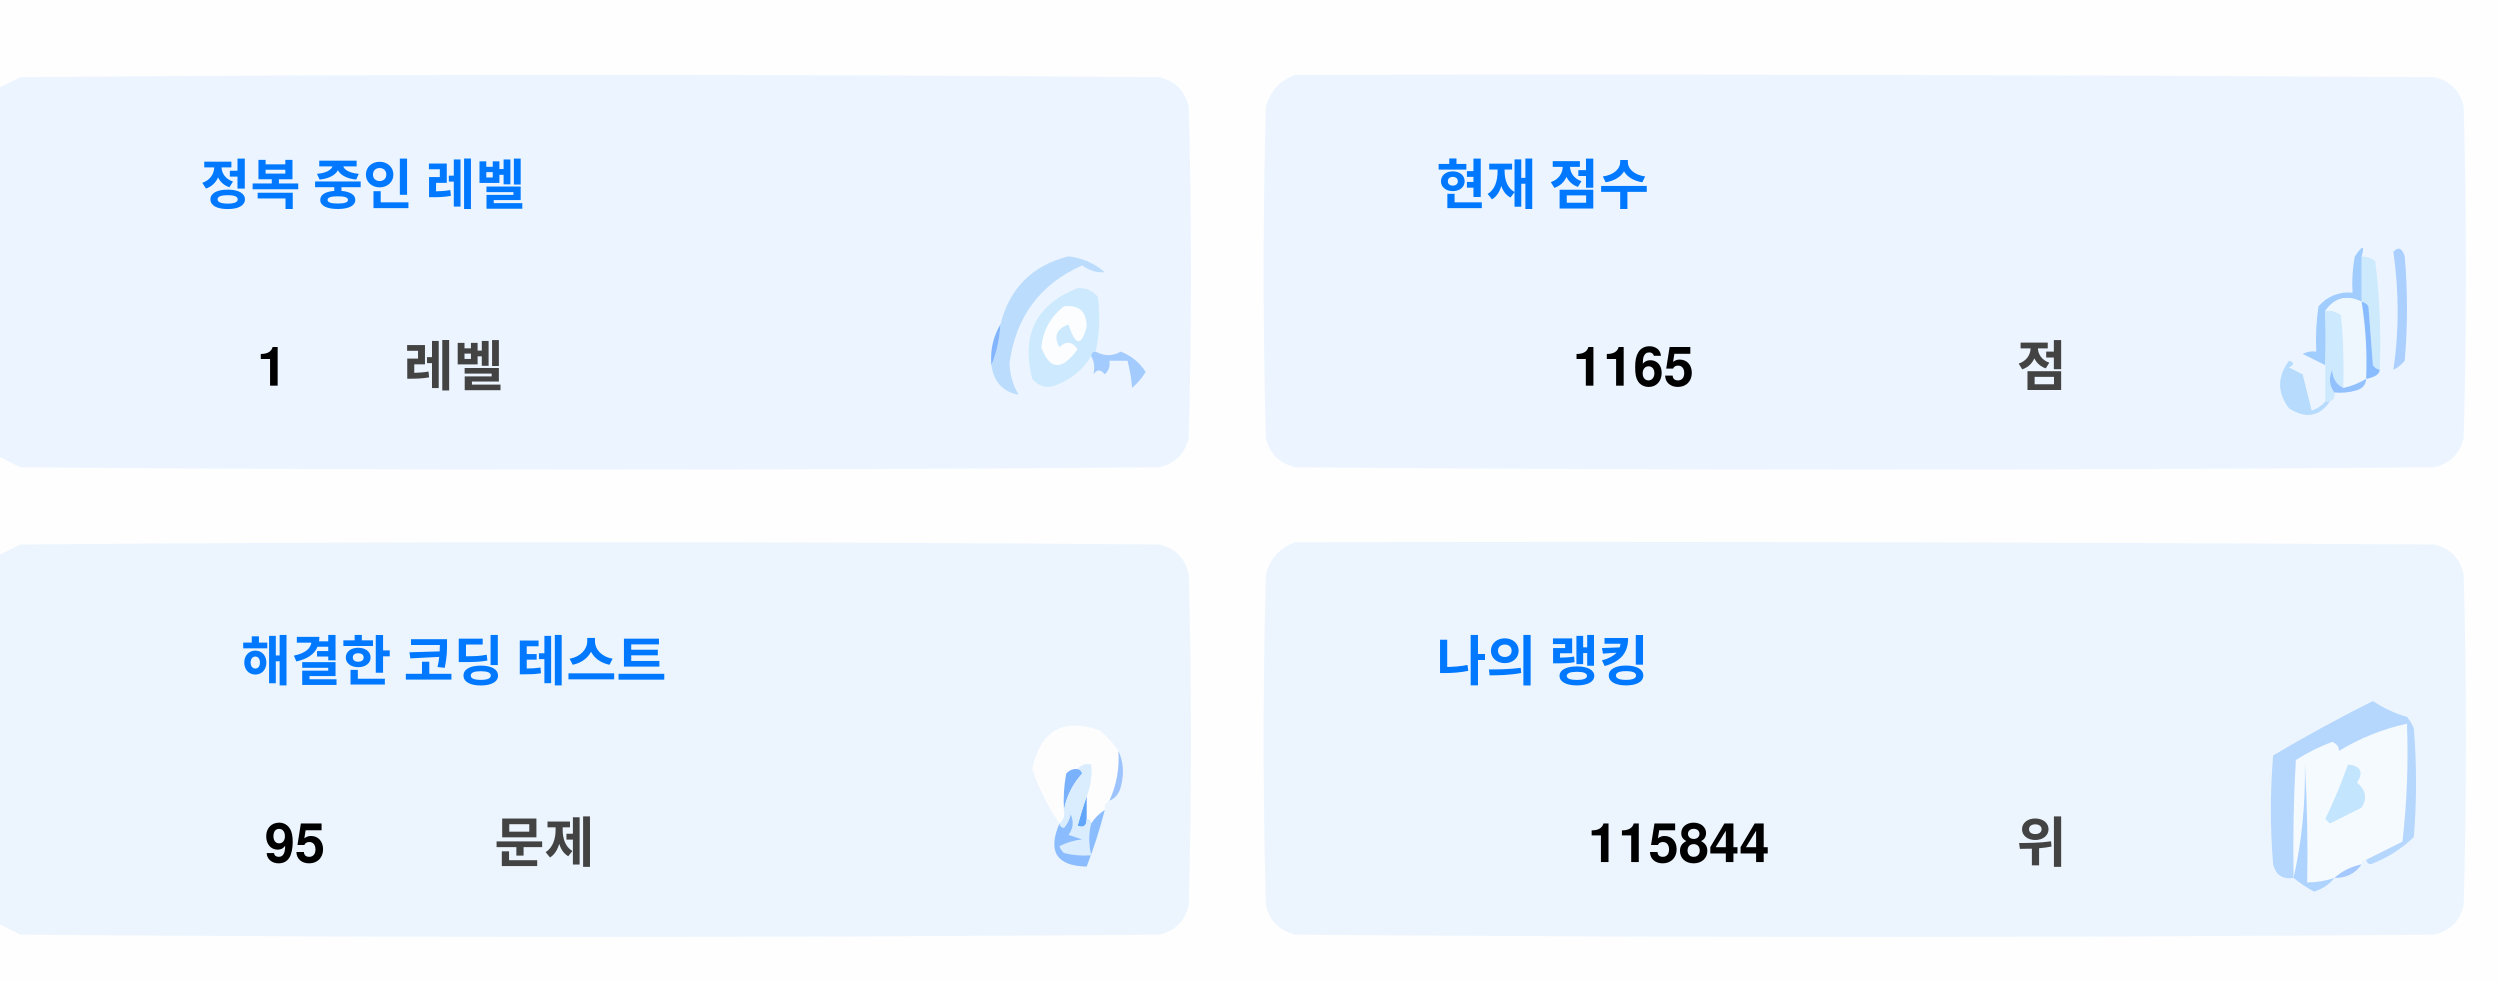
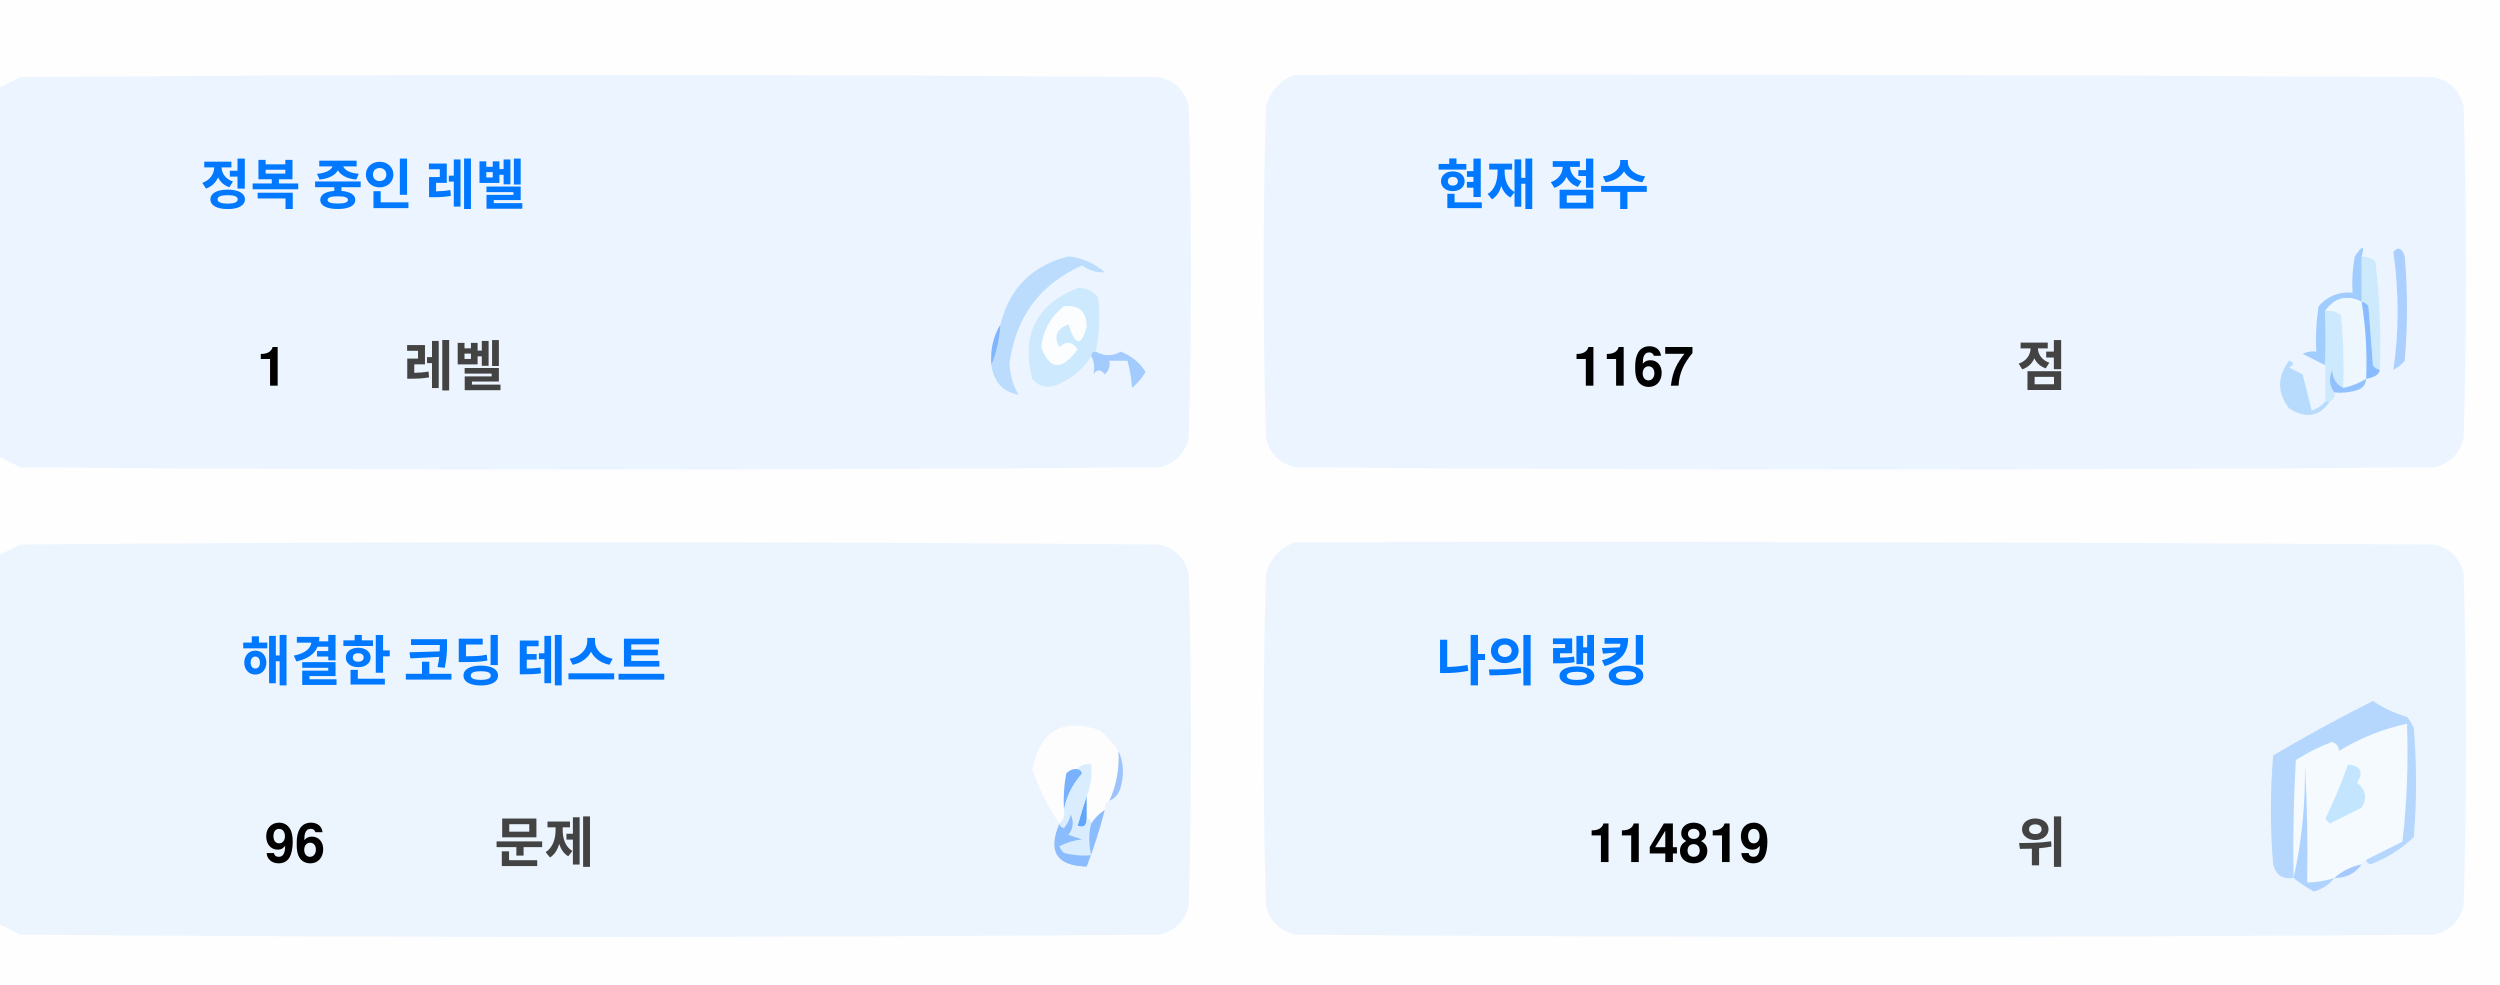
<svg xmlns="http://www.w3.org/2000/svg" version="1.1" width="551px" height="217px" style="shape-rendering:geometricPrecision; text-rendering:geometricPrecision; image-rendering:optimizeQuality; fill-rule:evenodd; clip-rule:evenodd">
  <style>.title {fill: #434343;font-size: 1rem;line-height: 1.5rem;font-weight: bold;font-family: -apple-system, BlinkMacSystemFont, Segoe UI, Helvetica, Arial, sans-serif, Apple Color Emoji, Segoe UI Emoji;}.desc {fill: #434343;font-size: 2.5rem;font-weight: bold;line-height: 1.5rem;font-family: -apple-system, BlinkMacSystemFont, Segoe UI, Helvetica, Arial, sans-serif, Apple Color Emoji, Segoe UI Emoji;}.desc-2 {fill: #434343;font-size: 1rem;font-weight: bold;line-height: 1.5rem;font-family: -apple-system, BlinkMacSystemFont, Segoe UI, Helvetica, Arial, sans-serif, Apple Color Emoji, Segoe UI Emoji;}.text, .desc {animation: twinkling 4s ease-in-out infinite;}@keyframes twinkling {40% { opacity: 1; }50% { opacity: 0.5; }60% { opacity: 1; }70% { opacity: 0.5; }80% { opacity: 1; }}</style>
  <g>
    <path style="opacity:1" fill="#fefefe" d="M -0.5,-0.5 C 183.167,-0.5 366.833,-0.5 550.5,-0.5C 550.5,71.833 550.5,144.167 550.5,216.5C 366.833,216.5 183.167,216.5 -0.5,216.5C -0.5,212.167 -0.5,207.833 -0.5,203.5C 1.14,204.32 2.807,205.153 4.5,206C 88.167,206.667 171.833,206.667 255.5,206C 259,205.167 261.167,203 262,199.5C 262.667,175.167 262.667,150.833 262,126.5C 261.167,123 259,120.833 255.5,120C 171.833,119.333 88.167,119.333 4.5,120C 2.807,120.847 1.14,121.68 -0.5,122.5C -0.5,115.167 -0.5,107.833 -0.5,100.5C 1.14,101.32 2.807,102.153 4.5,103C 88.167,103.667 171.833,103.667 255.5,103C 259,102.167 261.167,100 262,96.5C 262.667,72.167 262.667,47.833 262,23.5C 261.167,20 259,17.833 255.5,17C 171.833,16.333 88.167,16.333 4.5,17C 2.807,17.847 1.14,18.68 -0.5,19.5C -0.5,12.833 -0.5,6.167 -0.5,-0.5 Z" />
  </g>
  <g>
    <path style="opacity:1" fill="#ecf5ff" d="M -0.5,100.5 C -0.5,73.5 -0.5,46.5 -0.5,19.5C 1.14,18.68 2.807,17.847 4.5,17C 88.167,16.333 171.833,16.333 255.5,17C 259,17.833 261.167,20 262,23.5C 262.667,47.833 262.667,72.167 262,96.5C 261.167,100 259,102.167 255.5,103C 171.833,103.667 88.167,103.667 4.5,103C 2.807,102.153 1.14,101.32 -0.5,100.5 Z" />
  </g>
  <g>
    <path style="opacity:1" fill="#ecf5ff" d="M 285.5,16.5 C 369.167,16.333 452.834,16.5 536.5,17C 540,17.833 542.167,20 543,23.5C 543.667,47.833 543.667,72.167 543,96.5C 542.167,100 540,102.167 536.5,103C 452.833,103.667 369.167,103.667 285.5,103C 282,102.167 279.833,100 279,96.5C 278.333,72.167 278.333,47.833 279,23.5C 280.018,19.985 282.185,17.652 285.5,16.5 Z" />
  </g>
  <g>
    <path style="opacity:1" fill="#cdeafd" d="M 520.5,56.5 C 521.583,56.539 522.583,56.873 523.5,57.5C 524.498,65.472 524.831,73.472 524.5,81.5C 523.883,81.389 523.383,81.056 523,80.5C 522.667,76.167 522.333,71.833 522,67.5C 521.617,66.944 521.117,66.611 520.5,66.5C 520.5,63.167 520.5,59.833 520.5,56.5 Z" />
  </g>
  <g>
    <path style="opacity:1" fill="#abcfff" d="M 527.5,55.5 C 528.566,54.308 529.399,54.641 530,56.5C 530.667,64.167 530.667,71.833 530,79.5C 529.311,80.357 528.478,81.023 527.5,81.5C 528.758,73.08 528.758,64.414 527.5,55.5 Z" />
  </g>
  <g>
    <path style="opacity:1" fill="#bbdcfd" d="M 218.5,80.5 C 219.657,77.727 220.324,74.727 220.5,71.5C 222.49,63.51 227.49,58.51 235.5,56.5C 238.528,56.847 241.194,58.014 243.5,60C 241.744,60.141 240.078,59.641 238.5,58.5C 229.247,62.607 223.914,69.773 222.5,80C 222.565,82.526 223.232,84.859 224.5,87C 221.07,86.397 219.07,84.231 218.5,80.5 Z" />
  </g>
  <g>
    <path style="opacity:1" fill="#cde9fd" d="M 241.5,77.5 C 240.833,77.5 240.5,77.833 240.5,78.5C 238.628,81.529 235.961,83.695 232.5,85C 230.536,85.624 228.869,85.124 227.5,83.5C 225.021,73.791 228.354,67.124 237.5,63.5C 239.374,63.39 240.874,64.056 242,65.5C 242.497,69.524 242.331,73.524 241.5,77.5 Z" />
  </g>
  <g>
    <path style="opacity:1" fill="#fcfdfe" d="M 234.5,67.5 C 237.826,67.162 239.493,68.662 239.5,72C 238.334,76.434 237,76.267 235.5,71.5C 232.832,72.515 232.166,74.182 233.5,76.5C 235.017,75.089 236.351,75.256 237.5,77C 234.006,81.771 231.34,81.605 229.5,76.5C 229.904,72.771 231.571,69.771 234.5,67.5 Z" />
  </g>
  <g>
    <path style="opacity:1" fill="#a1ccfe" d="M 520.5,56.5 C 520.5,59.833 520.5,63.167 520.5,66.5C 517.238,64.922 514.572,65.589 512.5,68.5C 512.617,72.81 512.617,76.81 512.5,80.5C 510.86,79.68 509.193,78.847 507.5,78C 508.448,77.517 509.448,77.35 510.5,77.5C 510.335,74.15 510.502,70.817 511,67.5C 512.995,65.253 515.495,64.253 518.5,64.5C 518.336,61.813 518.503,59.146 519,56.5C 520.731,53.969 521.231,53.969 520.5,56.5 Z" />
  </g>
  <g>
    <path style="opacity:1" fill="#cde9fd" d="M 512.5,68.5 C 513.822,68.33 514.989,68.663 516,69.5C 516.499,74.823 516.666,80.156 516.5,85.5C 514.955,84.77 514.122,83.437 514,81.5C 513.22,83.387 513.387,85.054 514.5,86.5C 514.672,87.492 514.338,88.158 513.5,88.5C 513.167,88.5 512.833,88.5 512.5,88.5C 512.5,85.833 512.5,83.167 512.5,80.5C 512.617,76.81 512.617,72.81 512.5,68.5 Z" />
  </g>
  <g>
    <path style="opacity:1" fill="#eef6fe" d="M 520.5,66.5 C 521.407,72.106 521.74,77.773 521.5,83.5C 519.95,84.441 518.284,85.108 516.5,85.5C 516.666,80.156 516.499,74.823 516,69.5C 514.989,68.663 513.822,68.33 512.5,68.5C 514.572,65.589 517.238,64.922 520.5,66.5 Z" />
  </g>
  <g>
    <path style="opacity:1" fill="#88bcff" d="M 520.5,66.5 C 521.117,66.611 521.617,66.944 522,67.5C 522.333,71.833 522.667,76.167 523,80.5C 523.383,81.056 523.883,81.389 524.5,81.5C 524.445,82.469 523.445,83.136 521.5,83.5C 521.74,77.773 521.407,72.106 520.5,66.5 Z" />
  </g>
  <g>
    <path style="opacity:1" fill="#82b5fe" d="M 220.5,71.5 C 220.324,74.727 219.657,77.727 218.5,80.5C 218.215,77.171 218.882,74.171 220.5,71.5 Z" />
  </g>
  <g>
    <path style="opacity:1" fill="#a3cbfe" d="M 240.5,78.5 C 240.5,77.833 240.833,77.5 241.5,77.5C 243.391,78.536 245.224,78.536 247,77.5C 249.391,78.429 251.225,79.929 252.5,82C 251.681,83.319 250.681,84.486 249.5,85.5C 249.409,83.777 249.075,81.777 248.5,79.5C 247.167,79.5 245.833,79.5 244.5,79.5C 244.719,80.675 244.386,81.675 243.5,82.5C 242.575,81.359 241.741,81.359 241,82.5C 241.331,80.981 241.164,79.648 240.5,78.5 Z" />
  </g>
  <g>
    <path style="opacity:1" fill="#b7dbfd" d="M 512.5,88.5 C 512.833,88.5 513.167,88.5 513.5,88.5C 511.199,91.857 508.199,92.357 504.5,90C 501.872,86.535 501.872,83.035 504.5,79.5C 505.696,79.846 505.696,80.346 504.5,81C 505.5,81.5 506.5,82 507.5,82.5C 508.167,85.167 508.833,87.833 509.5,90.5C 510.739,90.058 511.739,89.391 512.5,88.5 Z" />
  </g>
  <g>
    <path style="opacity:1" fill="#92c1fe" d="M 516.5,85.5 C 518.284,85.108 519.95,84.441 521.5,83.5C 521.423,84.75 520.756,85.583 519.5,86C 517.866,86.493 516.199,86.66 514.5,86.5C 513.387,85.054 513.22,83.387 514,81.5C 514.122,83.437 514.955,84.77 516.5,85.5 Z" />
  </g>
  <g>
    <path style="opacity:1" fill="#ecf5fe" d="M -0.5,203.5 C -0.5,176.5 -0.5,149.5 -0.5,122.5C 1.14,121.68 2.807,120.847 4.5,120C 88.167,119.333 171.833,119.333 255.5,120C 259,120.833 261.167,123 262,126.5C 262.667,150.833 262.667,175.167 262,199.5C 261.167,203 259,205.167 255.5,206C 171.833,206.667 88.167,206.667 4.5,206C 2.807,205.153 1.14,204.32 -0.5,203.5 Z" />
  </g>
  <g>
    <path style="opacity:1" fill="#ecf5fe" d="M 285.5,119.5 C 369.167,119.333 452.834,119.5 536.5,120C 540,120.833 542.167,123 543,126.5C 543.667,150.833 543.667,175.167 543,199.5C 542.167,203 540,205.167 536.5,206C 452.833,206.667 369.167,206.667 285.5,206C 282,205.167 279.833,203 279,199.5C 278.333,175.167 278.333,150.833 279,126.5C 280.018,122.985 282.185,120.652 285.5,119.5 Z" />
  </g>
  <g>
    <path style="opacity:1" fill="#fdfdfe" d="M 246.5,165.5 C 246.758,169.367 246.092,173.034 244.5,176.5C 243.662,176.842 243.328,177.508 243.5,178.5C 242.272,179.306 241.272,180.306 240.5,181.5C 240.5,180.833 240.167,180.5 239.5,180.5C 239.5,178.833 239.5,177.167 239.5,175.5C 240.369,173.283 240.702,170.95 240.5,168.5C 239.209,168.263 238.209,168.596 237.5,169.5C 236.504,169.414 235.671,169.748 235,170.5C 234.503,173.146 234.336,175.813 234.5,178.5C 234.737,179.791 234.404,180.791 233.5,181.5C 230.986,177.806 228.986,173.806 227.5,169.5C 229.309,160.957 234.309,158.124 242.5,161C 244.07,162.397 245.404,163.897 246.5,165.5 Z" />
  </g>
  <g>
    <path style="opacity:1" fill="#f5faff" d="M 521.5,189.5 C 520.833,189.5 520.5,189.833 520.5,190.5C 518.181,190.992 516.181,191.992 514.5,193.5C 512.565,194.15 510.565,194.483 508.5,194.5C 508.666,185.827 508.5,177.16 508,168.5C 508.141,177.227 507.308,185.56 505.5,193.5C 505.334,184.827 505.5,176.16 506,167.5C 508.527,165.903 511.194,164.57 514,163.5C 515.011,163.892 515.511,164.559 515.5,165.5C 520.21,162.641 525.21,160.641 530.5,159.5C 530.831,168.192 530.498,176.859 529.5,185.5C 526.807,186.847 524.14,188.18 521.5,189.5 Z" />
  </g>
  <g>
    <path style="opacity:1" fill="#b6d7fd" d="M 521.5,189.5 C 524.14,188.18 526.807,186.847 529.5,185.5C 530.498,176.859 530.831,168.192 530.5,159.5C 525.21,160.641 520.21,162.641 515.5,165.5C 515.511,164.559 515.011,163.892 514,163.5C 511.194,164.57 508.527,165.903 506,167.5C 505.5,176.16 505.334,184.827 505.5,193.5C 503.089,193.863 501.589,192.863 501,190.5C 500.333,182.5 500.333,174.5 501,166.5C 508.173,162.246 515.507,158.246 523,154.5C 525.304,156.068 527.804,157.235 530.5,158C 531.126,158.75 531.626,159.584 532,160.5C 532.667,168.5 532.667,176.5 532,184.5C 529.292,187.111 526.125,189.111 522.5,190.5C 521.893,190.376 521.56,190.043 521.5,189.5 Z" />
  </g>
  <g>
    <path style="opacity:1" fill="#c3e5fe" d="M 517.5,168.5 C 520.317,168.801 520.984,170.134 519.5,172.5C 521.439,174.122 521.772,175.956 520.5,178C 518.167,179.167 515.833,180.333 513.5,181.5C 513.167,181.167 512.833,180.833 512.5,180.5C 514.414,176.515 516.081,172.515 517.5,168.5 Z" />
  </g>
  <g>
    <path style="opacity:1" fill="#7ab1fc" d="M 237.5,169.5 C 238.043,169.56 238.376,169.893 238.5,170.5C 236.395,172.836 235.062,175.503 234.5,178.5C 234.336,175.813 234.503,173.146 235,170.5C 235.671,169.748 236.504,169.414 237.5,169.5 Z" />
  </g>
  <g>
    <path style="opacity:1" fill="#afd3ff" d="M 514.5,193.5 C 513.378,194.947 511.878,195.947 510,196.5C 508.348,195.601 506.848,194.601 505.5,193.5C 507.308,185.56 508.141,177.227 508,168.5C 508.5,177.16 508.666,185.827 508.5,194.5C 510.565,194.483 512.565,194.15 514.5,193.5 Z" />
  </g>
  <g>
    <path style="opacity:1" fill="#9cc3fd" d="M 246.5,165.5 C 247.634,167.966 247.801,170.633 247,173.5C 246.623,174.942 245.79,175.942 244.5,176.5C 246.092,173.034 246.758,169.367 246.5,165.5 Z" />
  </g>
  <g>
    <path style="opacity:1" fill="#62a6fc" d="M 239.5,175.5 C 239.5,177.167 239.5,178.833 239.5,180.5C 239.483,182.028 238.816,182.528 237.5,182C 238.117,179.723 238.784,177.556 239.5,175.5 Z" />
  </g>
  <g>
    <path style="opacity:1" fill="#daedfe" d="M 237.5,169.5 C 238.209,168.596 239.209,168.263 240.5,168.5C 240.702,170.95 240.369,173.283 239.5,175.5C 238.784,177.556 238.117,179.723 237.5,182C 238.816,182.528 239.483,182.028 239.5,180.5C 240.167,180.5 240.5,180.833 240.5,181.5C 239.918,183.669 239.918,186.002 240.5,188.5C 238.473,188.662 236.473,188.495 234.5,188C 234.043,187.586 233.709,187.086 233.5,186.5C 235.078,185.702 236.744,185.202 238.5,185C 237.5,184.667 236.5,184.333 235.5,184C 236.554,182.612 236.72,181.112 236,179.5C 235.751,180.624 235.251,181.624 234.5,182.5C 233.893,182.376 233.56,182.043 233.5,181.5C 234.404,180.791 234.737,179.791 234.5,178.5C 235.062,175.503 236.395,172.836 238.5,170.5C 238.376,169.893 238.043,169.56 237.5,169.5 Z" />
  </g>
  <g>
    <path style="opacity:1" fill="#8bbcfd" d="M 243.5,178.5 C 242.395,182.803 241.062,186.969 239.5,191C 232.857,190.847 230.857,187.68 233.5,181.5C 233.56,182.043 233.893,182.376 234.5,182.5C 235.251,181.624 235.751,180.624 236,179.5C 236.72,181.112 236.554,182.612 235.5,184C 236.5,184.333 237.5,184.667 238.5,185C 236.744,185.202 235.078,185.702 233.5,186.5C 233.709,187.086 234.043,187.586 234.5,188C 236.473,188.495 238.473,188.662 240.5,188.5C 239.918,186.002 239.918,183.669 240.5,181.5C 241.272,180.306 242.272,179.306 243.5,178.5 Z" />
  </g>
  <g>
    <path style="opacity:1" fill="#a4c8ff" d="M 520.5,190.5 C 519.089,192.539 517.089,193.539 514.5,193.5C 516.181,191.992 518.181,190.992 520.5,190.5 Z" />
  </g>
  <text text-anchor="middle" x="80" y="45" class="title" style="fill:#0078ff;" stroke="#none" stroke-width="1">정복 중인 레벨</text>
  <text text-anchor="middle" x="60" y="85" class="desc" style="fill:#000000;" stroke="#none" stroke-width="1">1</text>
  <text text-anchor="middle" x="100" y="85" class="desc-2" style="fill:#434343;" stroke="#none" stroke-width="1">레벨</text>
  <text text-anchor="middle" x="340" y="45" class="title" style="fill:#0078ff;" stroke="#none" stroke-width="1">현재 점수</text>
-   <text text-anchor="middle" x="360" y="85" class="desc" style="fill:#000000;" stroke="#none" stroke-width="1">1165</text>
+   <text text-anchor="middle" x="360" y="85" class="desc" style="fill:#000000;" stroke="#none" stroke-width="1">1167</text>
  <text text-anchor="middle" x="450" y="85" class="desc-2" style="fill:#434343;" stroke="#none" stroke-width="1">점</text>
  <text text-anchor="middle" x="100" y="150" class="title" style="fill:#0078ff;" stroke="#none" stroke-width="1">해결한 코딩 테스트</text>
-   <text text-anchor="middle" x="65" y="190" class="desc" style="fill:#000000;" stroke="#none" stroke-width="1">95</text>
+   <text text-anchor="middle" x="65" y="190" class="desc" style="fill:#000000;" stroke="#none" stroke-width="1">96</text>
  <text text-anchor="middle" x="120" y="190" class="desc-2" style="fill:#434343;" stroke="#none" stroke-width="1">문제</text>
  <text text-anchor="middle" x="340" y="150" class="title" style="fill:#0078ff;" stroke="#none" stroke-width="1">나의 랭킹</text>
-   <text text-anchor="middle" x="370" y="190" class="desc" style="fill:#000000;" stroke="#none" stroke-width="1">115844</text>
+   <text text-anchor="middle" x="370" y="190" class="desc" style="fill:#000000;" stroke="#none" stroke-width="1">114819</text>
  <text text-anchor="middle" x="450" y="190" class="desc-2" style="fill:#434343;" stroke="#none" stroke-width="1">위</text>
</svg>
